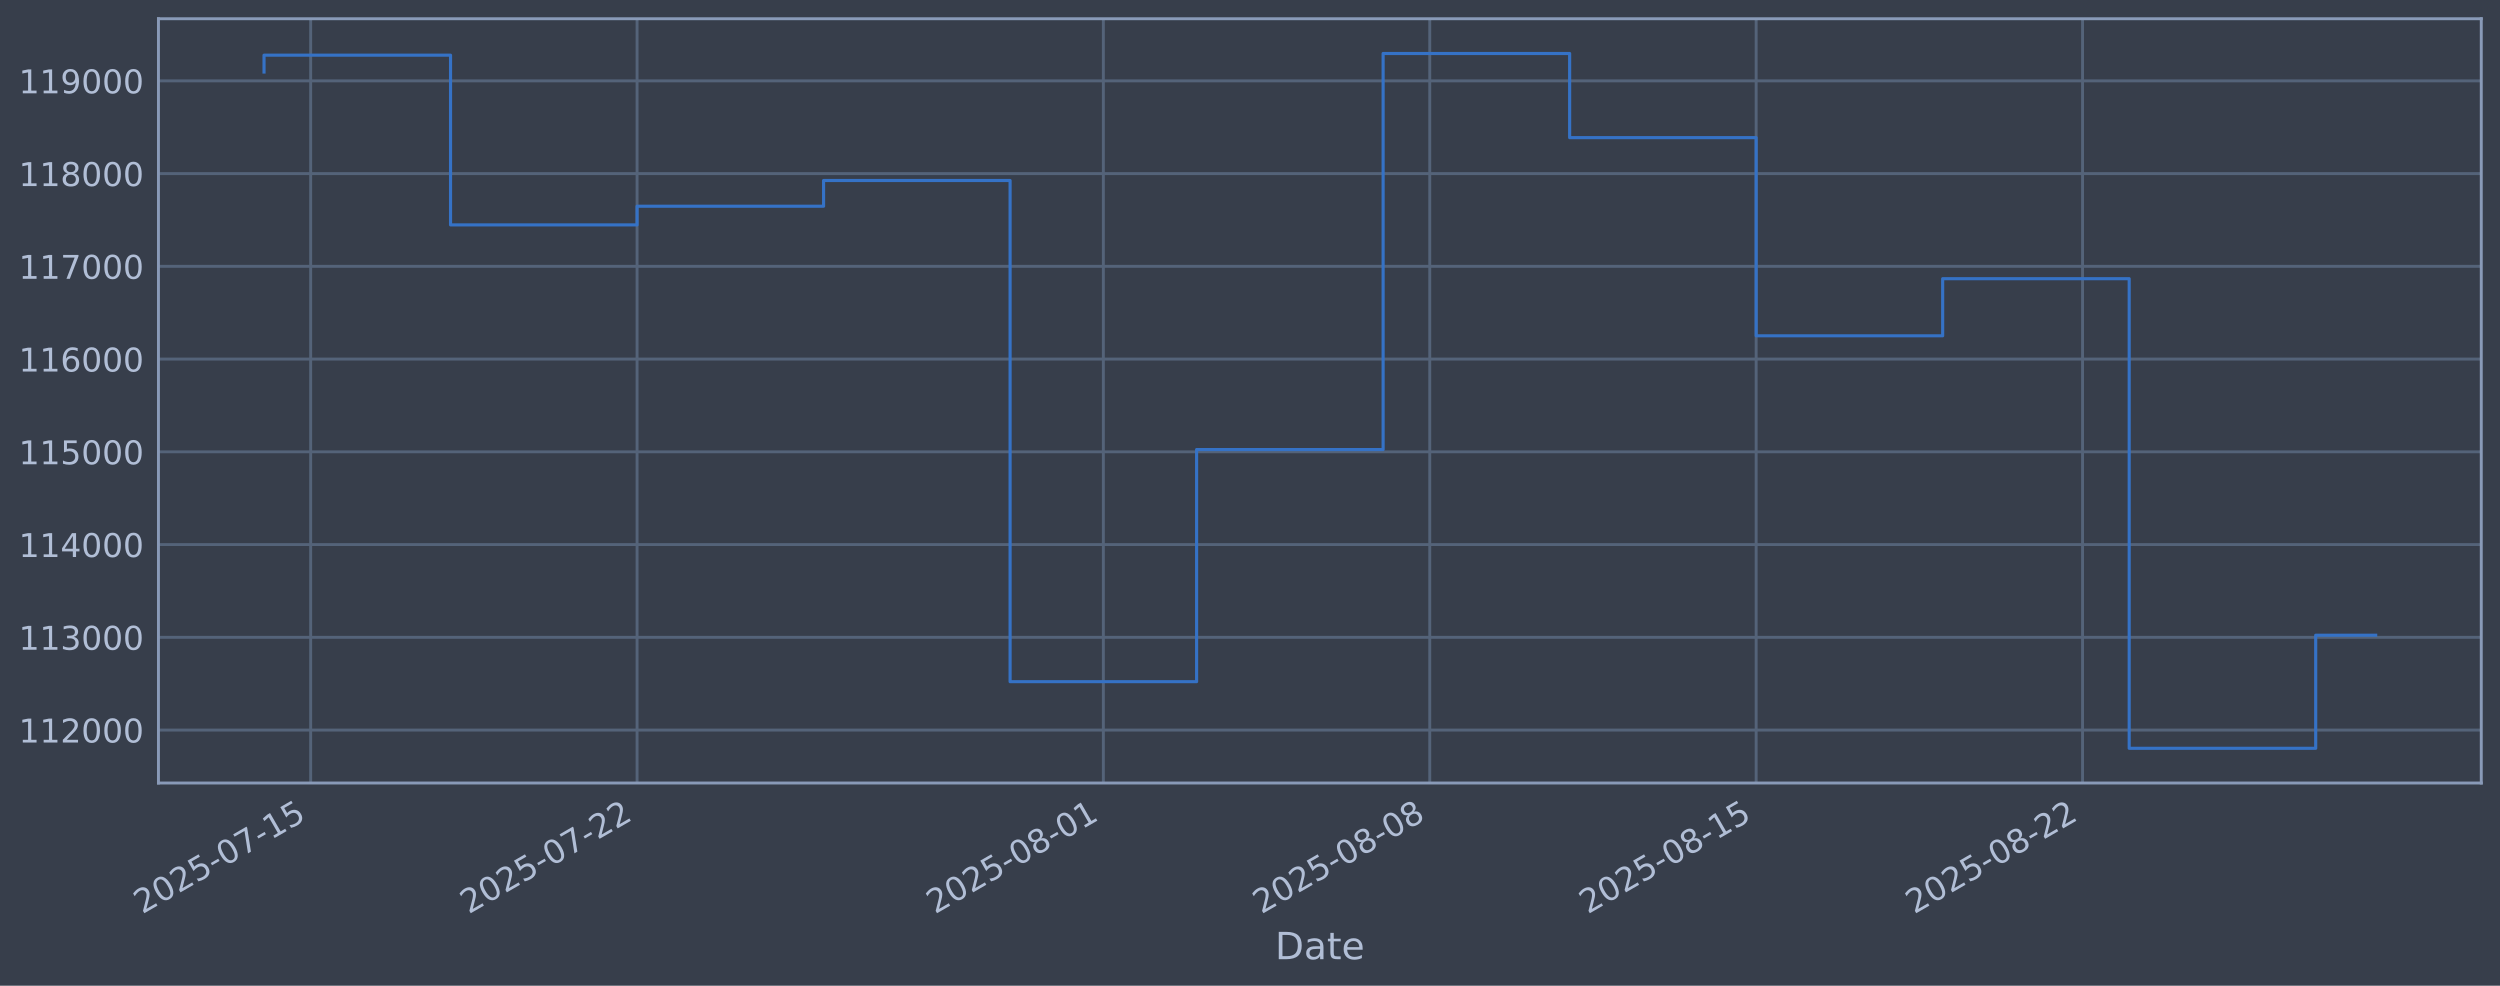
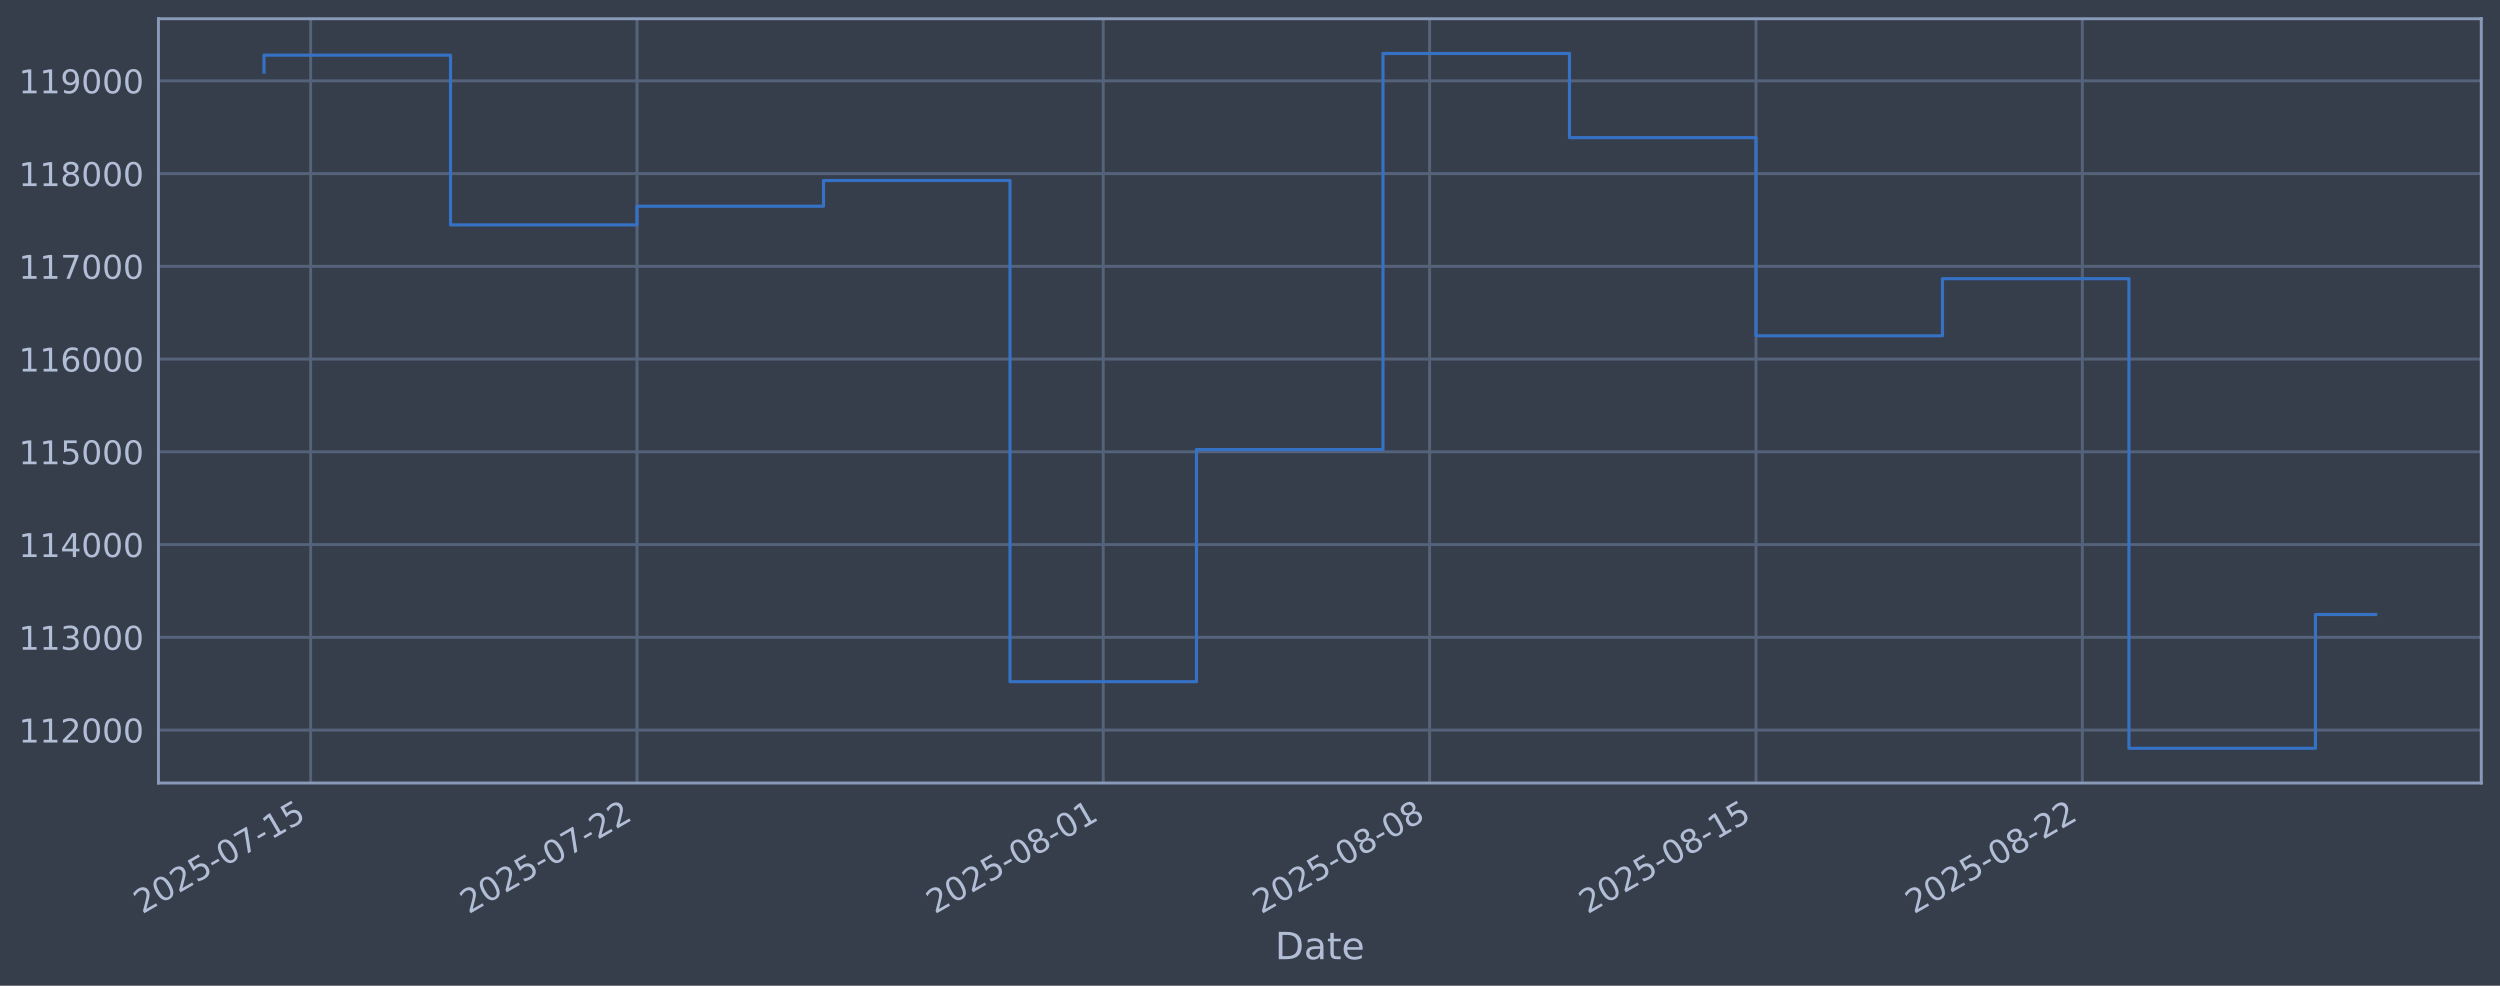
<svg xmlns="http://www.w3.org/2000/svg" xmlns:xlink="http://www.w3.org/1999/xlink" width="960.9pt" height="378.87pt" viewBox="0 0 960.9 378.87" version="1.1">
  <defs>
    <style type="text/css">*{stroke-linejoin: round; stroke-linecap: butt}</style>
  </defs>
  <g id="figure_1">
    <g id="patch_1">
      <path d="M 0 378.87  L 960.9 378.87  L 960.9 0  L 0 0  z " style="fill: #373e4b" />
    </g>
    <g id="axes_1">
      <g id="patch_2">
        <path d="M 60.901 300.96  L 953.701 300.96  L 953.701 7.2  L 60.901 7.2  z " style="fill: #373e4b" />
      </g>
      <g id="matplotlib.axis_1">
        <g id="xtick_1">
          <g id="line2d_1">
-             <path d="M 119.405 300.96  L 119.405 7.2  " clip-path="url(#p167c0d7552)" style="fill: none; stroke: #546379; stroke-width: 1.12; stroke-linecap: square" />
+             <path d="M 119.402 300.96  L 119.402 7.2  " clip-path="url(#p84fd13d904)" style="fill: none; stroke: #546379; stroke-width: 1.12; stroke-linecap: square" />
          </g>
          <g id="line2d_2" />
          <g id="text_1">
-             <g style="fill: #b1bed6" transform="translate(54.67908 351.4642) rotate(-30) scale(0.126 -0.126)">
+             <g style="fill: #b1bed6" transform="translate(54.67698 351.4642) rotate(-30) scale(0.126 -0.126)">
              <defs>
                <path id="DejaVuSans-32" d="M 1228 531  L 3431 531  L 3431 0  L 469 0  L 469 531  Q 828 903 1448 1529  Q 2069 2156 2228 2338  Q 2531 2678 2651 2914  Q 2772 3150 2772 3378  Q 2772 3750 2511 3984  Q 2250 4219 1831 4219  Q 1534 4219 1204 4116  Q 875 4013 500 3803  L 500 4441  Q 881 4594 1212 4672  Q 1544 4750 1819 4750  Q 2544 4750 2975 4387  Q 3406 4025 3406 3419  Q 3406 3131 3298 2873  Q 3191 2616 2906 2266  Q 2828 2175 2409 1742  Q 1991 1309 1228 531  z " transform="scale(0.015625)" />
                <path id="DejaVuSans-30" d="M 2034 4250  Q 1547 4250 1301 3770  Q 1056 3291 1056 2328  Q 1056 1369 1301 889  Q 1547 409 2034 409  Q 2525 409 2770 889  Q 3016 1369 3016 2328  Q 3016 3291 2770 3770  Q 2525 4250 2034 4250  z M 2034 4750  Q 2819 4750 3233 4129  Q 3647 3509 3647 2328  Q 3647 1150 3233 529  Q 2819 -91 2034 -91  Q 1250 -91 836 529  Q 422 1150 422 2328  Q 422 3509 836 4129  Q 1250 4750 2034 4750  z " transform="scale(0.015625)" />
                <path id="DejaVuSans-35" d="M 691 4666  L 3169 4666  L 3169 4134  L 1269 4134  L 1269 2991  Q 1406 3038 1543 3061  Q 1681 3084 1819 3084  Q 2600 3084 3056 2656  Q 3513 2228 3513 1497  Q 3513 744 3044 326  Q 2575 -91 1722 -91  Q 1428 -91 1123 -41  Q 819 9 494 109  L 494 744  Q 775 591 1075 516  Q 1375 441 1709 441  Q 2250 441 2565 725  Q 2881 1009 2881 1497  Q 2881 1984 2565 2268  Q 2250 2553 1709 2553  Q 1456 2553 1204 2497  Q 953 2441 691 2322  L 691 4666  z " transform="scale(0.015625)" />
                <path id="DejaVuSans-2d" d="M 313 2009  L 1997 2009  L 1997 1497  L 313 1497  L 313 2009  z " transform="scale(0.015625)" />
                <path id="DejaVuSans-37" d="M 525 4666  L 3525 4666  L 3525 4397  L 1831 0  L 1172 0  L 2766 4134  L 525 4134  L 525 4666  z " transform="scale(0.015625)" />
                <path id="DejaVuSans-31" d="M 794 531  L 1825 531  L 1825 4091  L 703 3866  L 703 4441  L 1819 4666  L 2450 4666  L 2450 531  L 3481 531  L 3481 0  L 794 0  L 794 531  z " transform="scale(0.015625)" />
              </defs>
              <use xlink:href="#DejaVuSans-32" />
              <use xlink:href="#DejaVuSans-30" transform="translate(63.62305 0)" />
              <use xlink:href="#DejaVuSans-32" transform="translate(127.2461 0)" />
              <use xlink:href="#DejaVuSans-35" transform="translate(190.8691 0)" />
              <use xlink:href="#DejaVuSans-2d" transform="translate(254.4922 0)" />
              <use xlink:href="#DejaVuSans-30" transform="translate(290.5762 0)" />
              <use xlink:href="#DejaVuSans-37" transform="translate(354.1992 0)" />
              <use xlink:href="#DejaVuSans-2d" transform="translate(417.8223 0)" />
              <use xlink:href="#DejaVuSans-31" transform="translate(453.9062 0)" />
              <use xlink:href="#DejaVuSans-35" transform="translate(517.5293 0)" />
            </g>
          </g>
        </g>
        <g id="xtick_2">
          <g id="line2d_3">
-             <path d="M 244.861 300.96  L 244.861 7.2  " clip-path="url(#p167c0d7552)" style="fill: none; stroke: #546379; stroke-width: 1.12; stroke-linecap: square" />
+             <path d="M 244.844 300.96  L 244.844 7.2  " clip-path="url(#p84fd13d904)" style="fill: none; stroke: #546379; stroke-width: 1.12; stroke-linecap: square" />
          </g>
          <g id="line2d_4" />
          <g id="text_2">
-             <g style="fill: #b1bed6" transform="translate(180.135 351.4642) rotate(-30) scale(0.126 -0.126)">
+             <g style="fill: #b1bed6" transform="translate(180.1181 351.4642) rotate(-30) scale(0.126 -0.126)">
              <use xlink:href="#DejaVuSans-32" />
              <use xlink:href="#DejaVuSans-30" transform="translate(63.62305 0)" />
              <use xlink:href="#DejaVuSans-32" transform="translate(127.2461 0)" />
              <use xlink:href="#DejaVuSans-35" transform="translate(190.8691 0)" />
              <use xlink:href="#DejaVuSans-2d" transform="translate(254.4922 0)" />
              <use xlink:href="#DejaVuSans-30" transform="translate(290.5762 0)" />
              <use xlink:href="#DejaVuSans-37" transform="translate(354.1992 0)" />
              <use xlink:href="#DejaVuSans-2d" transform="translate(417.8223 0)" />
              <use xlink:href="#DejaVuSans-32" transform="translate(453.9062 0)" />
              <use xlink:href="#DejaVuSans-32" transform="translate(517.5293 0)" />
            </g>
          </g>
        </g>
        <g id="xtick_3">
          <g id="line2d_5">
-             <path d="M 424.083 300.96  L 424.083 7.2  " clip-path="url(#p167c0d7552)" style="fill: none; stroke: #546379; stroke-width: 1.12; stroke-linecap: square" />
+             <path d="M 424.045 300.96  L 424.045 7.2  " clip-path="url(#p84fd13d904)" style="fill: none; stroke: #546379; stroke-width: 1.12; stroke-linecap: square" />
          </g>
          <g id="line2d_6" />
          <g id="text_3">
-             <g style="fill: #b1bed6" transform="translate(359.3577 351.4642) rotate(-30) scale(0.126 -0.126)">
+             <g style="fill: #b1bed6" transform="translate(359.3198 351.4642) rotate(-30) scale(0.126 -0.126)">
              <defs>
                <path id="DejaVuSans-38" d="M 2034 2216  Q 1584 2216 1326 1975  Q 1069 1734 1069 1313  Q 1069 891 1326 650  Q 1584 409 2034 409  Q 2484 409 2743 651  Q 3003 894 3003 1313  Q 3003 1734 2745 1975  Q 2488 2216 2034 2216  z M 1403 2484  Q 997 2584 770 2862  Q 544 3141 544 3541  Q 544 4100 942 4425  Q 1341 4750 2034 4750  Q 2731 4750 3128 4425  Q 3525 4100 3525 3541  Q 3525 3141 3298 2862  Q 3072 2584 2669 2484  Q 3125 2378 3379 2068  Q 3634 1759 3634 1313  Q 3634 634 3220 271  Q 2806 -91 2034 -91  Q 1263 -91 848 271  Q 434 634 434 1313  Q 434 1759 690 2068  Q 947 2378 1403 2484  z M 1172 3481  Q 1172 3119 1398 2916  Q 1625 2713 2034 2713  Q 2441 2713 2670 2916  Q 2900 3119 2900 3481  Q 2900 3844 2670 4047  Q 2441 4250 2034 4250  Q 1625 4250 1398 4047  Q 1172 3844 1172 3481  z " transform="scale(0.015625)" />
              </defs>
              <use xlink:href="#DejaVuSans-32" />
              <use xlink:href="#DejaVuSans-30" transform="translate(63.62305 0)" />
              <use xlink:href="#DejaVuSans-32" transform="translate(127.2461 0)" />
              <use xlink:href="#DejaVuSans-35" transform="translate(190.8691 0)" />
              <use xlink:href="#DejaVuSans-2d" transform="translate(254.4922 0)" />
              <use xlink:href="#DejaVuSans-30" transform="translate(290.5762 0)" />
              <use xlink:href="#DejaVuSans-38" transform="translate(354.1992 0)" />
              <use xlink:href="#DejaVuSans-2d" transform="translate(417.8223 0)" />
              <use xlink:href="#DejaVuSans-30" transform="translate(453.9062 0)" />
              <use xlink:href="#DejaVuSans-31" transform="translate(517.5293 0)" />
            </g>
          </g>
        </g>
        <g id="xtick_4">
          <g id="line2d_7">
-             <path d="M 549.539 300.96  L 549.539 7.2  " clip-path="url(#p167c0d7552)" style="fill: none; stroke: #546379; stroke-width: 1.12; stroke-linecap: square" />
+             <path d="M 549.486 300.96  L 549.486 7.2  " clip-path="url(#p84fd13d904)" style="fill: none; stroke: #546379; stroke-width: 1.12; stroke-linecap: square" />
          </g>
          <g id="line2d_8" />
          <g id="text_4">
-             <g style="fill: #b1bed6" transform="translate(484.8137 351.4642) rotate(-30) scale(0.126 -0.126)">
+             <g style="fill: #b1bed6" transform="translate(484.761 351.4642) rotate(-30) scale(0.126 -0.126)">
              <use xlink:href="#DejaVuSans-32" />
              <use xlink:href="#DejaVuSans-30" transform="translate(63.62305 0)" />
              <use xlink:href="#DejaVuSans-32" transform="translate(127.2461 0)" />
              <use xlink:href="#DejaVuSans-35" transform="translate(190.8691 0)" />
              <use xlink:href="#DejaVuSans-2d" transform="translate(254.4922 0)" />
              <use xlink:href="#DejaVuSans-30" transform="translate(290.5762 0)" />
              <use xlink:href="#DejaVuSans-38" transform="translate(354.1992 0)" />
              <use xlink:href="#DejaVuSans-2d" transform="translate(417.8223 0)" />
              <use xlink:href="#DejaVuSans-30" transform="translate(453.9062 0)" />
              <use xlink:href="#DejaVuSans-38" transform="translate(517.5293 0)" />
            </g>
          </g>
        </g>
        <g id="xtick_5">
          <g id="line2d_9">
-             <path d="M 674.995 300.96  L 674.995 7.2  " clip-path="url(#p167c0d7552)" style="fill: none; stroke: #546379; stroke-width: 1.12; stroke-linecap: square" />
+             <path d="M 674.928 300.96  L 674.928 7.2  " clip-path="url(#p84fd13d904)" style="fill: none; stroke: #546379; stroke-width: 1.12; stroke-linecap: square" />
          </g>
          <g id="line2d_10" />
          <g id="text_5">
-             <g style="fill: #b1bed6" transform="translate(610.2696 351.4642) rotate(-30) scale(0.126 -0.126)">
+             <g style="fill: #b1bed6" transform="translate(610.2021 351.4642) rotate(-30) scale(0.126 -0.126)">
              <use xlink:href="#DejaVuSans-32" />
              <use xlink:href="#DejaVuSans-30" transform="translate(63.62305 0)" />
              <use xlink:href="#DejaVuSans-32" transform="translate(127.2461 0)" />
              <use xlink:href="#DejaVuSans-35" transform="translate(190.8691 0)" />
              <use xlink:href="#DejaVuSans-2d" transform="translate(254.4922 0)" />
              <use xlink:href="#DejaVuSans-30" transform="translate(290.5762 0)" />
              <use xlink:href="#DejaVuSans-38" transform="translate(354.1992 0)" />
              <use xlink:href="#DejaVuSans-2d" transform="translate(417.8223 0)" />
              <use xlink:href="#DejaVuSans-31" transform="translate(453.9062 0)" />
              <use xlink:href="#DejaVuSans-35" transform="translate(517.5293 0)" />
            </g>
          </g>
        </g>
        <g id="xtick_6">
          <g id="line2d_11">
-             <path d="M 800.451 300.96  L 800.451 7.2  " clip-path="url(#p167c0d7552)" style="fill: none; stroke: #546379; stroke-width: 1.12; stroke-linecap: square" />
+             <path d="M 800.369 300.96  L 800.369 7.2  " clip-path="url(#p84fd13d904)" style="fill: none; stroke: #546379; stroke-width: 1.12; stroke-linecap: square" />
          </g>
          <g id="line2d_12" />
          <g id="text_6">
-             <g style="fill: #b1bed6" transform="translate(735.7255 351.4642) rotate(-30) scale(0.126 -0.126)">
+             <g style="fill: #b1bed6" transform="translate(735.6433 351.4642) rotate(-30) scale(0.126 -0.126)">
              <use xlink:href="#DejaVuSans-32" />
              <use xlink:href="#DejaVuSans-30" transform="translate(63.62305 0)" />
              <use xlink:href="#DejaVuSans-32" transform="translate(127.2461 0)" />
              <use xlink:href="#DejaVuSans-35" transform="translate(190.8691 0)" />
              <use xlink:href="#DejaVuSans-2d" transform="translate(254.4922 0)" />
              <use xlink:href="#DejaVuSans-30" transform="translate(290.5762 0)" />
              <use xlink:href="#DejaVuSans-38" transform="translate(354.1992 0)" />
              <use xlink:href="#DejaVuSans-2d" transform="translate(417.8223 0)" />
              <use xlink:href="#DejaVuSans-32" transform="translate(453.9062 0)" />
              <use xlink:href="#DejaVuSans-32" transform="translate(517.5293 0)" />
            </g>
          </g>
        </g>
        <g id="text_7">
          <g style="fill: #b1bed6" transform="translate(490.0914 368.6753) scale(0.144 -0.144)">
            <defs>
              <path id="DejaVuSans-44" d="M 1259 4147  L 1259 519  L 2022 519  Q 2988 519 3436 956  Q 3884 1394 3884 2338  Q 3884 3275 3436 3711  Q 2988 4147 2022 4147  L 1259 4147  z M 628 4666  L 1925 4666  Q 3281 4666 3915 4102  Q 4550 3538 4550 2338  Q 4550 1131 3912 565  Q 3275 0 1925 0  L 628 0  L 628 4666  z " transform="scale(0.015625)" />
              <path id="DejaVuSans-61" d="M 2194 1759  Q 1497 1759 1228 1600  Q 959 1441 959 1056  Q 959 750 1161 570  Q 1363 391 1709 391  Q 2188 391 2477 730  Q 2766 1069 2766 1631  L 2766 1759  L 2194 1759  z M 3341 1997  L 3341 0  L 2766 0  L 2766 531  Q 2569 213 2275 61  Q 1981 -91 1556 -91  Q 1019 -91 701 211  Q 384 513 384 1019  Q 384 1609 779 1909  Q 1175 2209 1959 2209  L 2766 2209  L 2766 2266  Q 2766 2663 2505 2880  Q 2244 3097 1772 3097  Q 1472 3097 1187 3025  Q 903 2953 641 2809  L 641 3341  Q 956 3463 1253 3523  Q 1550 3584 1831 3584  Q 2591 3584 2966 3190  Q 3341 2797 3341 1997  z " transform="scale(0.015625)" />
              <path id="DejaVuSans-74" d="M 1172 4494  L 1172 3500  L 2356 3500  L 2356 3053  L 1172 3053  L 1172 1153  Q 1172 725 1289 603  Q 1406 481 1766 481  L 2356 481  L 2356 0  L 1766 0  Q 1100 0 847 248  Q 594 497 594 1153  L 594 3053  L 172 3053  L 172 3500  L 594 3500  L 594 4494  L 1172 4494  z " transform="scale(0.015625)" />
              <path id="DejaVuSans-65" d="M 3597 1894  L 3597 1613  L 953 1613  Q 991 1019 1311 708  Q 1631 397 2203 397  Q 2534 397 2845 478  Q 3156 559 3463 722  L 3463 178  Q 3153 47 2828 -22  Q 2503 -91 2169 -91  Q 1331 -91 842 396  Q 353 884 353 1716  Q 353 2575 817 3079  Q 1281 3584 2069 3584  Q 2775 3584 3186 3129  Q 3597 2675 3597 1894  z M 3022 2063  Q 3016 2534 2758 2815  Q 2500 3097 2075 3097  Q 1594 3097 1305 2825  Q 1016 2553 972 2059  L 3022 2063  z " transform="scale(0.015625)" />
            </defs>
            <use xlink:href="#DejaVuSans-44" />
            <use xlink:href="#DejaVuSans-61" transform="translate(77.00195 0)" />
            <use xlink:href="#DejaVuSans-74" transform="translate(138.2812 0)" />
            <use xlink:href="#DejaVuSans-65" transform="translate(177.4902 0)" />
          </g>
        </g>
      </g>
      <g id="matplotlib.axis_2">
        <g id="ytick_1">
          <g id="line2d_13">
-             <path d="M 60.901 280.603  L 953.701 280.603  " clip-path="url(#p167c0d7552)" style="fill: none; stroke: #546379; stroke-width: 1.12; stroke-linecap: square" />
+             <path d="M 60.901 280.603  L 953.701 280.603  " clip-path="url(#p84fd13d904)" style="fill: none; stroke: #546379; stroke-width: 1.12; stroke-linecap: square" />
          </g>
          <g id="line2d_14" />
          <g id="text_8">
            <g style="fill: #b1bed6" transform="translate(7.2 285.3896) scale(0.126 -0.126)">
              <use xlink:href="#DejaVuSans-31" />
              <use xlink:href="#DejaVuSans-31" transform="translate(63.62305 0)" />
              <use xlink:href="#DejaVuSans-32" transform="translate(127.2461 0)" />
              <use xlink:href="#DejaVuSans-30" transform="translate(190.8691 0)" />
              <use xlink:href="#DejaVuSans-30" transform="translate(254.4922 0)" />
              <use xlink:href="#DejaVuSans-30" transform="translate(318.1152 0)" />
            </g>
          </g>
        </g>
        <g id="ytick_2">
          <g id="line2d_15">
-             <path d="M 60.901 244.957  L 953.701 244.957  " clip-path="url(#p167c0d7552)" style="fill: none; stroke: #546379; stroke-width: 1.12; stroke-linecap: square" />
+             <path d="M 60.901 244.957  L 953.701 244.957  " clip-path="url(#p84fd13d904)" style="fill: none; stroke: #546379; stroke-width: 1.12; stroke-linecap: square" />
          </g>
          <g id="line2d_16" />
          <g id="text_9">
            <g style="fill: #b1bed6" transform="translate(7.2 249.7439) scale(0.126 -0.126)">
              <defs>
                <path id="DejaVuSans-33" d="M 2597 2516  Q 3050 2419 3304 2112  Q 3559 1806 3559 1356  Q 3559 666 3084 287  Q 2609 -91 1734 -91  Q 1441 -91 1130 -33  Q 819 25 488 141  L 488 750  Q 750 597 1062 519  Q 1375 441 1716 441  Q 2309 441 2620 675  Q 2931 909 2931 1356  Q 2931 1769 2642 2001  Q 2353 2234 1838 2234  L 1294 2234  L 1294 2753  L 1863 2753  Q 2328 2753 2575 2939  Q 2822 3125 2822 3475  Q 2822 3834 2567 4026  Q 2313 4219 1838 4219  Q 1578 4219 1281 4162  Q 984 4106 628 3988  L 628 4550  Q 988 4650 1302 4700  Q 1616 4750 1894 4750  Q 2613 4750 3031 4423  Q 3450 4097 3450 3541  Q 3450 3153 3228 2886  Q 3006 2619 2597 2516  z " transform="scale(0.015625)" />
              </defs>
              <use xlink:href="#DejaVuSans-31" />
              <use xlink:href="#DejaVuSans-31" transform="translate(63.62305 0)" />
              <use xlink:href="#DejaVuSans-33" transform="translate(127.2461 0)" />
              <use xlink:href="#DejaVuSans-30" transform="translate(190.8691 0)" />
              <use xlink:href="#DejaVuSans-30" transform="translate(254.4922 0)" />
              <use xlink:href="#DejaVuSans-30" transform="translate(318.1152 0)" />
            </g>
          </g>
        </g>
        <g id="ytick_3">
          <g id="line2d_17">
-             <path d="M 60.901 209.311  L 953.701 209.311  " clip-path="url(#p167c0d7552)" style="fill: none; stroke: #546379; stroke-width: 1.12; stroke-linecap: square" />
+             <path d="M 60.901 209.311  L 953.701 209.311  " clip-path="url(#p84fd13d904)" style="fill: none; stroke: #546379; stroke-width: 1.12; stroke-linecap: square" />
          </g>
          <g id="line2d_18" />
          <g id="text_10">
            <g style="fill: #b1bed6" transform="translate(7.2 214.0983) scale(0.126 -0.126)">
              <defs>
                <path id="DejaVuSans-34" d="M 2419 4116  L 825 1625  L 2419 1625  L 2419 4116  z M 2253 4666  L 3047 4666  L 3047 1625  L 3713 1625  L 3713 1100  L 3047 1100  L 3047 0  L 2419 0  L 2419 1100  L 313 1100  L 313 1709  L 2253 4666  z " transform="scale(0.015625)" />
              </defs>
              <use xlink:href="#DejaVuSans-31" />
              <use xlink:href="#DejaVuSans-31" transform="translate(63.62305 0)" />
              <use xlink:href="#DejaVuSans-34" transform="translate(127.2461 0)" />
              <use xlink:href="#DejaVuSans-30" transform="translate(190.8691 0)" />
              <use xlink:href="#DejaVuSans-30" transform="translate(254.4922 0)" />
              <use xlink:href="#DejaVuSans-30" transform="translate(318.1152 0)" />
            </g>
          </g>
        </g>
        <g id="ytick_4">
          <g id="line2d_19">
-             <path d="M 60.901 173.666  L 953.701 173.666  " clip-path="url(#p167c0d7552)" style="fill: none; stroke: #546379; stroke-width: 1.12; stroke-linecap: square" />
+             <path d="M 60.901 173.666  L 953.701 173.666  " clip-path="url(#p84fd13d904)" style="fill: none; stroke: #546379; stroke-width: 1.12; stroke-linecap: square" />
          </g>
          <g id="line2d_20" />
          <g id="text_11">
            <g style="fill: #b1bed6" transform="translate(7.2 178.4527) scale(0.126 -0.126)">
              <use xlink:href="#DejaVuSans-31" />
              <use xlink:href="#DejaVuSans-31" transform="translate(63.62305 0)" />
              <use xlink:href="#DejaVuSans-35" transform="translate(127.2461 0)" />
              <use xlink:href="#DejaVuSans-30" transform="translate(190.8691 0)" />
              <use xlink:href="#DejaVuSans-30" transform="translate(254.4922 0)" />
              <use xlink:href="#DejaVuSans-30" transform="translate(318.1152 0)" />
            </g>
          </g>
        </g>
        <g id="ytick_5">
          <g id="line2d_21">
-             <path d="M 60.901 138.02  L 953.701 138.02  " clip-path="url(#p167c0d7552)" style="fill: none; stroke: #546379; stroke-width: 1.12; stroke-linecap: square" />
+             <path d="M 60.901 138.02  L 953.701 138.02  " clip-path="url(#p84fd13d904)" style="fill: none; stroke: #546379; stroke-width: 1.12; stroke-linecap: square" />
          </g>
          <g id="line2d_22" />
          <g id="text_12">
            <g style="fill: #b1bed6" transform="translate(7.2 142.8071) scale(0.126 -0.126)">
              <defs>
                <path id="DejaVuSans-36" d="M 2113 2584  Q 1688 2584 1439 2293  Q 1191 2003 1191 1497  Q 1191 994 1439 701  Q 1688 409 2113 409  Q 2538 409 2786 701  Q 3034 994 3034 1497  Q 3034 2003 2786 2293  Q 2538 2584 2113 2584  z M 3366 4563  L 3366 3988  Q 3128 4100 2886 4159  Q 2644 4219 2406 4219  Q 1781 4219 1451 3797  Q 1122 3375 1075 2522  Q 1259 2794 1537 2939  Q 1816 3084 2150 3084  Q 2853 3084 3261 2657  Q 3669 2231 3669 1497  Q 3669 778 3244 343  Q 2819 -91 2113 -91  Q 1303 -91 875 529  Q 447 1150 447 2328  Q 447 3434 972 4092  Q 1497 4750 2381 4750  Q 2619 4750 2861 4703  Q 3103 4656 3366 4563  z " transform="scale(0.015625)" />
              </defs>
              <use xlink:href="#DejaVuSans-31" />
              <use xlink:href="#DejaVuSans-31" transform="translate(63.62305 0)" />
              <use xlink:href="#DejaVuSans-36" transform="translate(127.2461 0)" />
              <use xlink:href="#DejaVuSans-30" transform="translate(190.8691 0)" />
              <use xlink:href="#DejaVuSans-30" transform="translate(254.4922 0)" />
              <use xlink:href="#DejaVuSans-30" transform="translate(318.1152 0)" />
            </g>
          </g>
        </g>
        <g id="ytick_6">
          <g id="line2d_23">
-             <path d="M 60.901 102.374  L 953.701 102.374  " clip-path="url(#p167c0d7552)" style="fill: none; stroke: #546379; stroke-width: 1.12; stroke-linecap: square" />
+             <path d="M 60.901 102.374  L 953.701 102.374  " clip-path="url(#p84fd13d904)" style="fill: none; stroke: #546379; stroke-width: 1.12; stroke-linecap: square" />
          </g>
          <g id="line2d_24" />
          <g id="text_13">
            <g style="fill: #b1bed6" transform="translate(7.2 107.1614) scale(0.126 -0.126)">
              <use xlink:href="#DejaVuSans-31" />
              <use xlink:href="#DejaVuSans-31" transform="translate(63.62305 0)" />
              <use xlink:href="#DejaVuSans-37" transform="translate(127.2461 0)" />
              <use xlink:href="#DejaVuSans-30" transform="translate(190.8691 0)" />
              <use xlink:href="#DejaVuSans-30" transform="translate(254.4922 0)" />
              <use xlink:href="#DejaVuSans-30" transform="translate(318.1152 0)" />
            </g>
          </g>
        </g>
        <g id="ytick_7">
          <g id="line2d_25">
-             <path d="M 60.901 66.729  L 953.701 66.729  " clip-path="url(#p167c0d7552)" style="fill: none; stroke: #546379; stroke-width: 1.12; stroke-linecap: square" />
+             <path d="M 60.901 66.729  L 953.701 66.729  " clip-path="url(#p84fd13d904)" style="fill: none; stroke: #546379; stroke-width: 1.12; stroke-linecap: square" />
          </g>
          <g id="line2d_26" />
          <g id="text_14">
            <g style="fill: #b1bed6" transform="translate(7.2 71.5158) scale(0.126 -0.126)">
              <use xlink:href="#DejaVuSans-31" />
              <use xlink:href="#DejaVuSans-31" transform="translate(63.62305 0)" />
              <use xlink:href="#DejaVuSans-38" transform="translate(127.2461 0)" />
              <use xlink:href="#DejaVuSans-30" transform="translate(190.8691 0)" />
              <use xlink:href="#DejaVuSans-30" transform="translate(254.4922 0)" />
              <use xlink:href="#DejaVuSans-30" transform="translate(318.1152 0)" />
            </g>
          </g>
        </g>
        <g id="ytick_8">
          <g id="line2d_27">
-             <path d="M 60.901 31.083  L 953.701 31.083  " clip-path="url(#p167c0d7552)" style="fill: none; stroke: #546379; stroke-width: 1.12; stroke-linecap: square" />
+             <path d="M 60.901 31.083  L 953.701 31.083  " clip-path="url(#p84fd13d904)" style="fill: none; stroke: #546379; stroke-width: 1.12; stroke-linecap: square" />
          </g>
          <g id="line2d_28" />
          <g id="text_15">
            <g style="fill: #b1bed6" transform="translate(7.2 35.87017) scale(0.126 -0.126)">
              <defs>
                <path id="DejaVuSans-39" d="M 703 97  L 703 672  Q 941 559 1184 500  Q 1428 441 1663 441  Q 2288 441 2617 861  Q 2947 1281 2994 2138  Q 2813 1869 2534 1725  Q 2256 1581 1919 1581  Q 1219 1581 811 2004  Q 403 2428 403 3163  Q 403 3881 828 4315  Q 1253 4750 1959 4750  Q 2769 4750 3195 4129  Q 3622 3509 3622 2328  Q 3622 1225 3098 567  Q 2575 -91 1691 -91  Q 1453 -91 1209 -44  Q 966 3 703 97  z M 1959 2075  Q 2384 2075 2632 2365  Q 2881 2656 2881 3163  Q 2881 3666 2632 3958  Q 2384 4250 1959 4250  Q 1534 4250 1286 3958  Q 1038 3666 1038 3163  Q 1038 2656 1286 2365  Q 1534 2075 1959 2075  z " transform="scale(0.015625)" />
              </defs>
              <use xlink:href="#DejaVuSans-31" />
              <use xlink:href="#DejaVuSans-31" transform="translate(63.62305 0)" />
              <use xlink:href="#DejaVuSans-39" transform="translate(127.2461 0)" />
              <use xlink:href="#DejaVuSans-30" transform="translate(190.8691 0)" />
              <use xlink:href="#DejaVuSans-30" transform="translate(254.4922 0)" />
              <use xlink:href="#DejaVuSans-30" transform="translate(318.1152 0)" />
            </g>
          </g>
        </g>
      </g>
      <g id="line2d_29">
-         <path d="M 101.482 27.683  L 101.482 21.215  L 173.171 21.215  L 173.171 86.448  L 244.861 86.448  L 244.861 79.264  L 316.55 79.264  L 316.55 69.383  L 388.239 69.383  L 388.239 262.006  L 459.928 262.006  L 459.928 172.794  L 531.617 172.794  L 531.617 20.553  L 603.306 20.553  L 603.306 52.902  L 674.995 52.902  L 674.995 129.069  L 746.684 129.069  L 746.684 107.117  L 818.373 107.117  L 818.373 287.607  L 890.062 287.607  L 890.062 244.168  L 913.119 244.168  " clip-path="url(#p167c0d7552)" style="fill: none; stroke: #3572c6; stroke-width: 1.2; stroke-linecap: square" />
+         <path d="M 101.482 27.683  L 101.482 21.215  L 173.163 21.215  L 173.163 86.448  L 244.844 86.448  L 244.844 79.264  L 316.524 79.264  L 316.524 69.383  L 388.205 69.383  L 388.205 262.006  L 459.886 262.006  L 459.886 172.794  L 531.566 172.794  L 531.566 20.553  L 603.247 20.553  L 603.247 52.902  L 674.928 52.902  L 674.928 129.069  L 746.608 129.069  L 746.608 107.117  L 818.289 107.117  L 818.289 287.607  L 889.97 287.607  L 889.97 236.183  L 913.119 236.183  " clip-path="url(#p84fd13d904)" style="fill: none; stroke: #3572c6; stroke-width: 1.2; stroke-linecap: square" />
      </g>
      <g id="patch_3">
        <path d="M 60.901 300.96  L 60.901 7.2  " style="fill: none; stroke: #899ab8; stroke-width: 1.12; stroke-linejoin: miter; stroke-linecap: square" />
      </g>
      <g id="patch_4">
        <path d="M 953.701 300.96  L 953.701 7.2  " style="fill: none; stroke: #899ab8; stroke-width: 1.12; stroke-linejoin: miter; stroke-linecap: square" />
      </g>
      <g id="patch_5">
        <path d="M 60.901 300.96  L 953.701 300.96  " style="fill: none; stroke: #899ab8; stroke-width: 1.12; stroke-linejoin: miter; stroke-linecap: square" />
      </g>
      <g id="patch_6">
        <path d="M 60.901 7.2  L 953.701 7.2  " style="fill: none; stroke: #899ab8; stroke-width: 1.12; stroke-linejoin: miter; stroke-linecap: square" />
      </g>
    </g>
  </g>
  <defs>
-     <clipPath id="p167c0d7552">
+     <clipPath id="p84fd13d904">
      <rect x="60.901" y="7.2" width="892.8" height="293.76" />
    </clipPath>
  </defs>
</svg>
